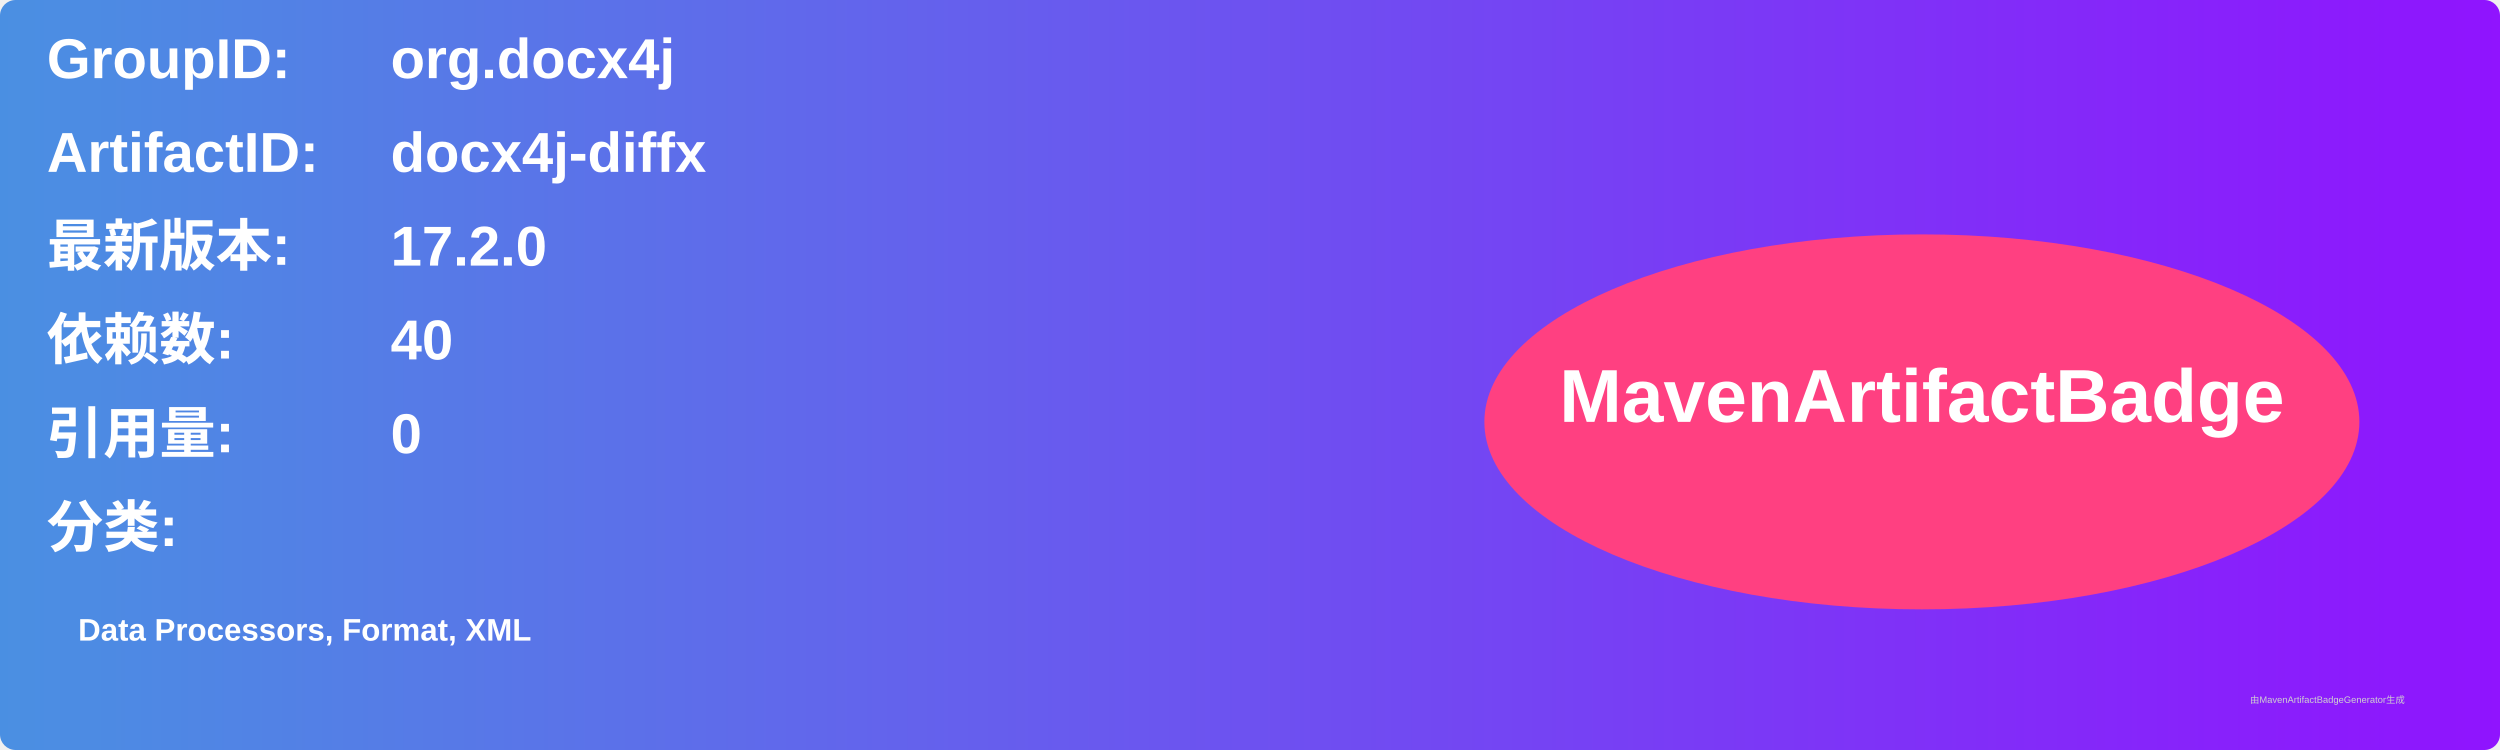
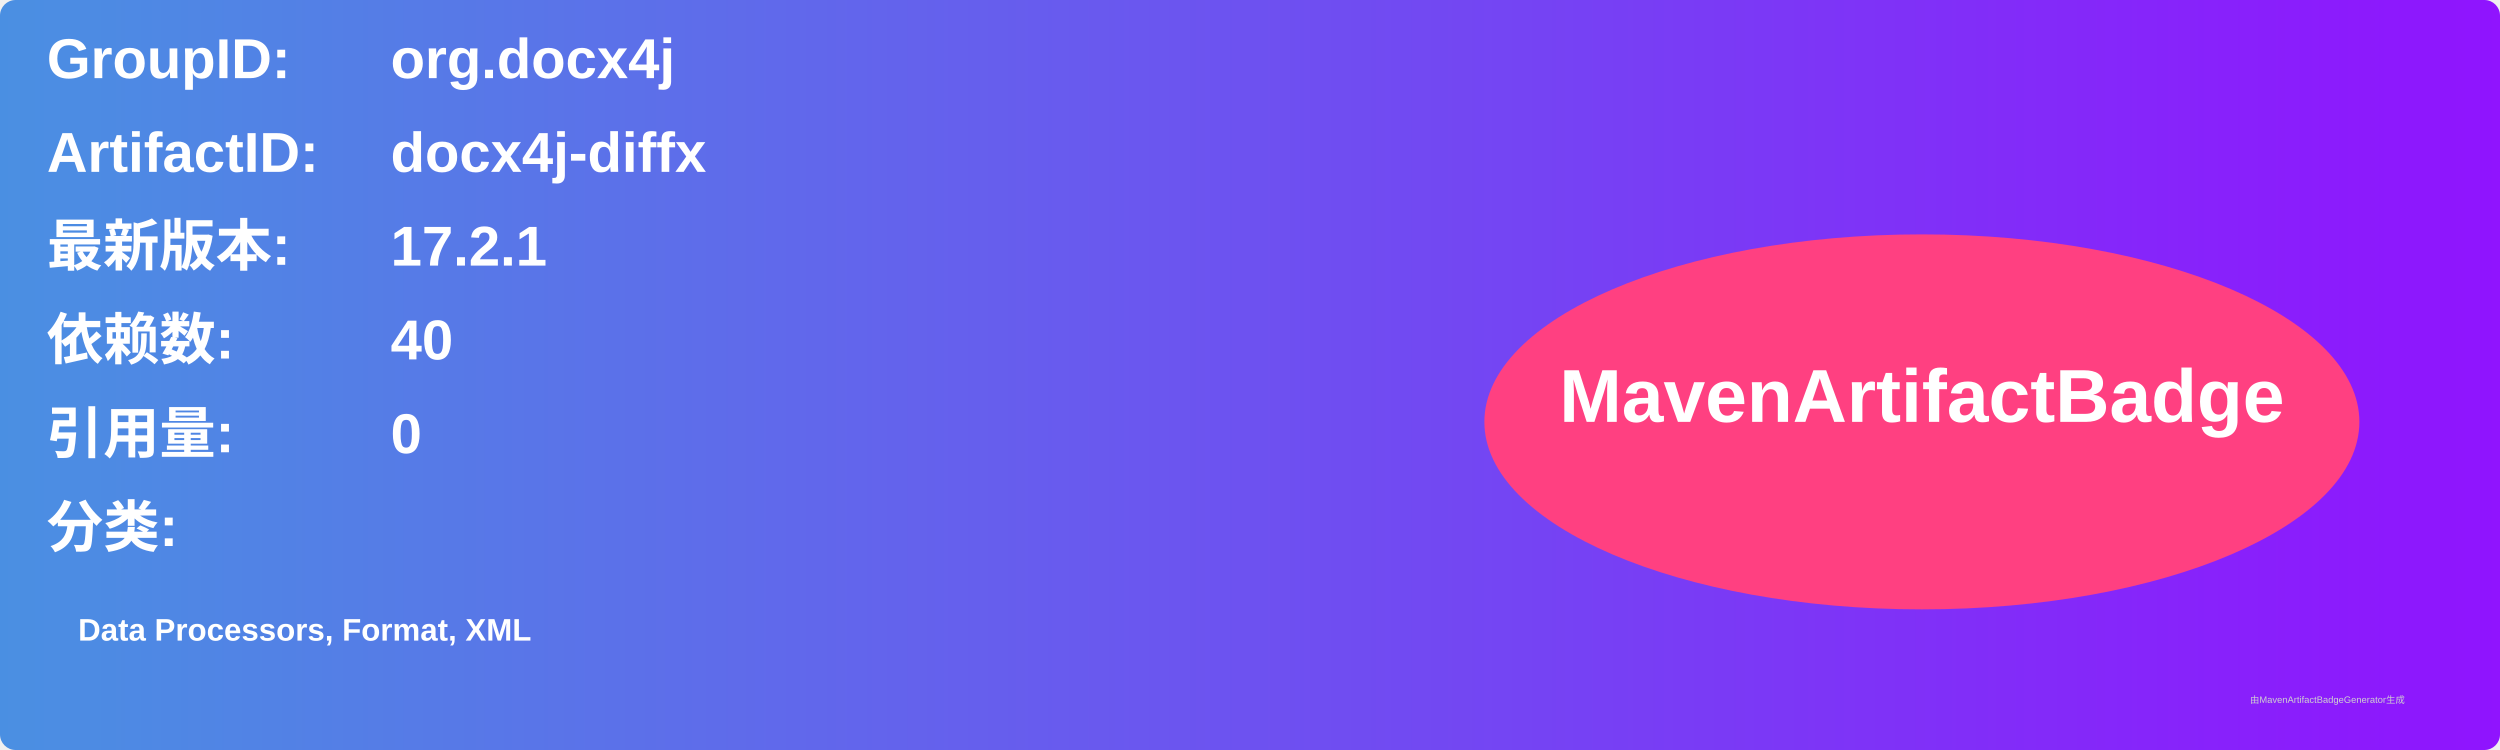
<svg xmlns="http://www.w3.org/2000/svg" width="800" height="240" viewBox="0 0 800 240">
  <linearGradient id="grad" x1="0%" y1="0%" x2="100%" y2="0%">
    <stop offset="0%" stop-color="#4a90e2" />
    <stop offset="100%" stop-color="#9013fe" />
  </linearGradient>
  <rect width="100%" height="100%" rx="5" ry="5" fill="url(#grad)" />
  <g transform="translate(15, 15)">
    <text x="0" y="10" font-family="Arial" font-size="18" fill="white" font-weight="bold" width="260">GroupID:</text>
    <text x="110" y="10" font-family="Arial" font-size="18" fill="white" font-weight="bold" width="460">org.docx4j</text>
    <text x="0" y="40" font-family="Arial" font-size="18" fill="white" font-weight="bold" width="260">ArtifactID:</text>
    <text x="110" y="40" font-family="Arial" font-size="18" fill="white" font-weight="bold" width="460">docx4j-diffx</text>
    <text x="0" y="70" font-family="Arial" font-size="18" fill="white" font-weight="bold">最新版本:</text>
    <text x="110" y="70" font-family="Arial" font-size="18" fill="white" font-weight="bold">
-       <tspan font-weight="bold">17.2.0</tspan>
+       <tspan font-weight="bold">17.2.1</tspan>
    </text>
    <text x="0" y="100" font-family="Arial" font-size="18" fill="white" font-weight="bold">依赖数: </text>
    <text x="110" y="100" font-family="Arial" font-size="18" fill="white">
      <tspan font-weight="bold">40</tspan>
    </text>
    <text x="0" y="130" font-family="Arial" font-size="18" fill="white" font-weight="bold">引用量: </text>
    <text x="110" y="130" font-family="Arial" font-size="18" fill="white">
      <tspan font-weight="bold">0</tspan>
    </text>
    <text x="0" y="160" font-family="Arial" font-size="18" fill="white" font-weight="bold">分类:</text>
    <text x="10" y="190" font-family="Arial" font-size="10" fill="white">
      <tspan font-weight="bold">Data Processors, Format, XML</tspan>
    </text>
    <ellipse cx="600" cy="120" rx="140" ry="60" fill="#ff4081" />
    <text x="600" y="120" text-anchor="middle" font-family="Arial" font-size="24" fill="white" font-weight="bold">MavenArtifactBadge</text>
  </g>
  <text x="720" y="225" font-family="Arial" font-size="3" fill="#d0d0d0">由MavenArtifactBadgeGenerator生成</text>
</svg>
